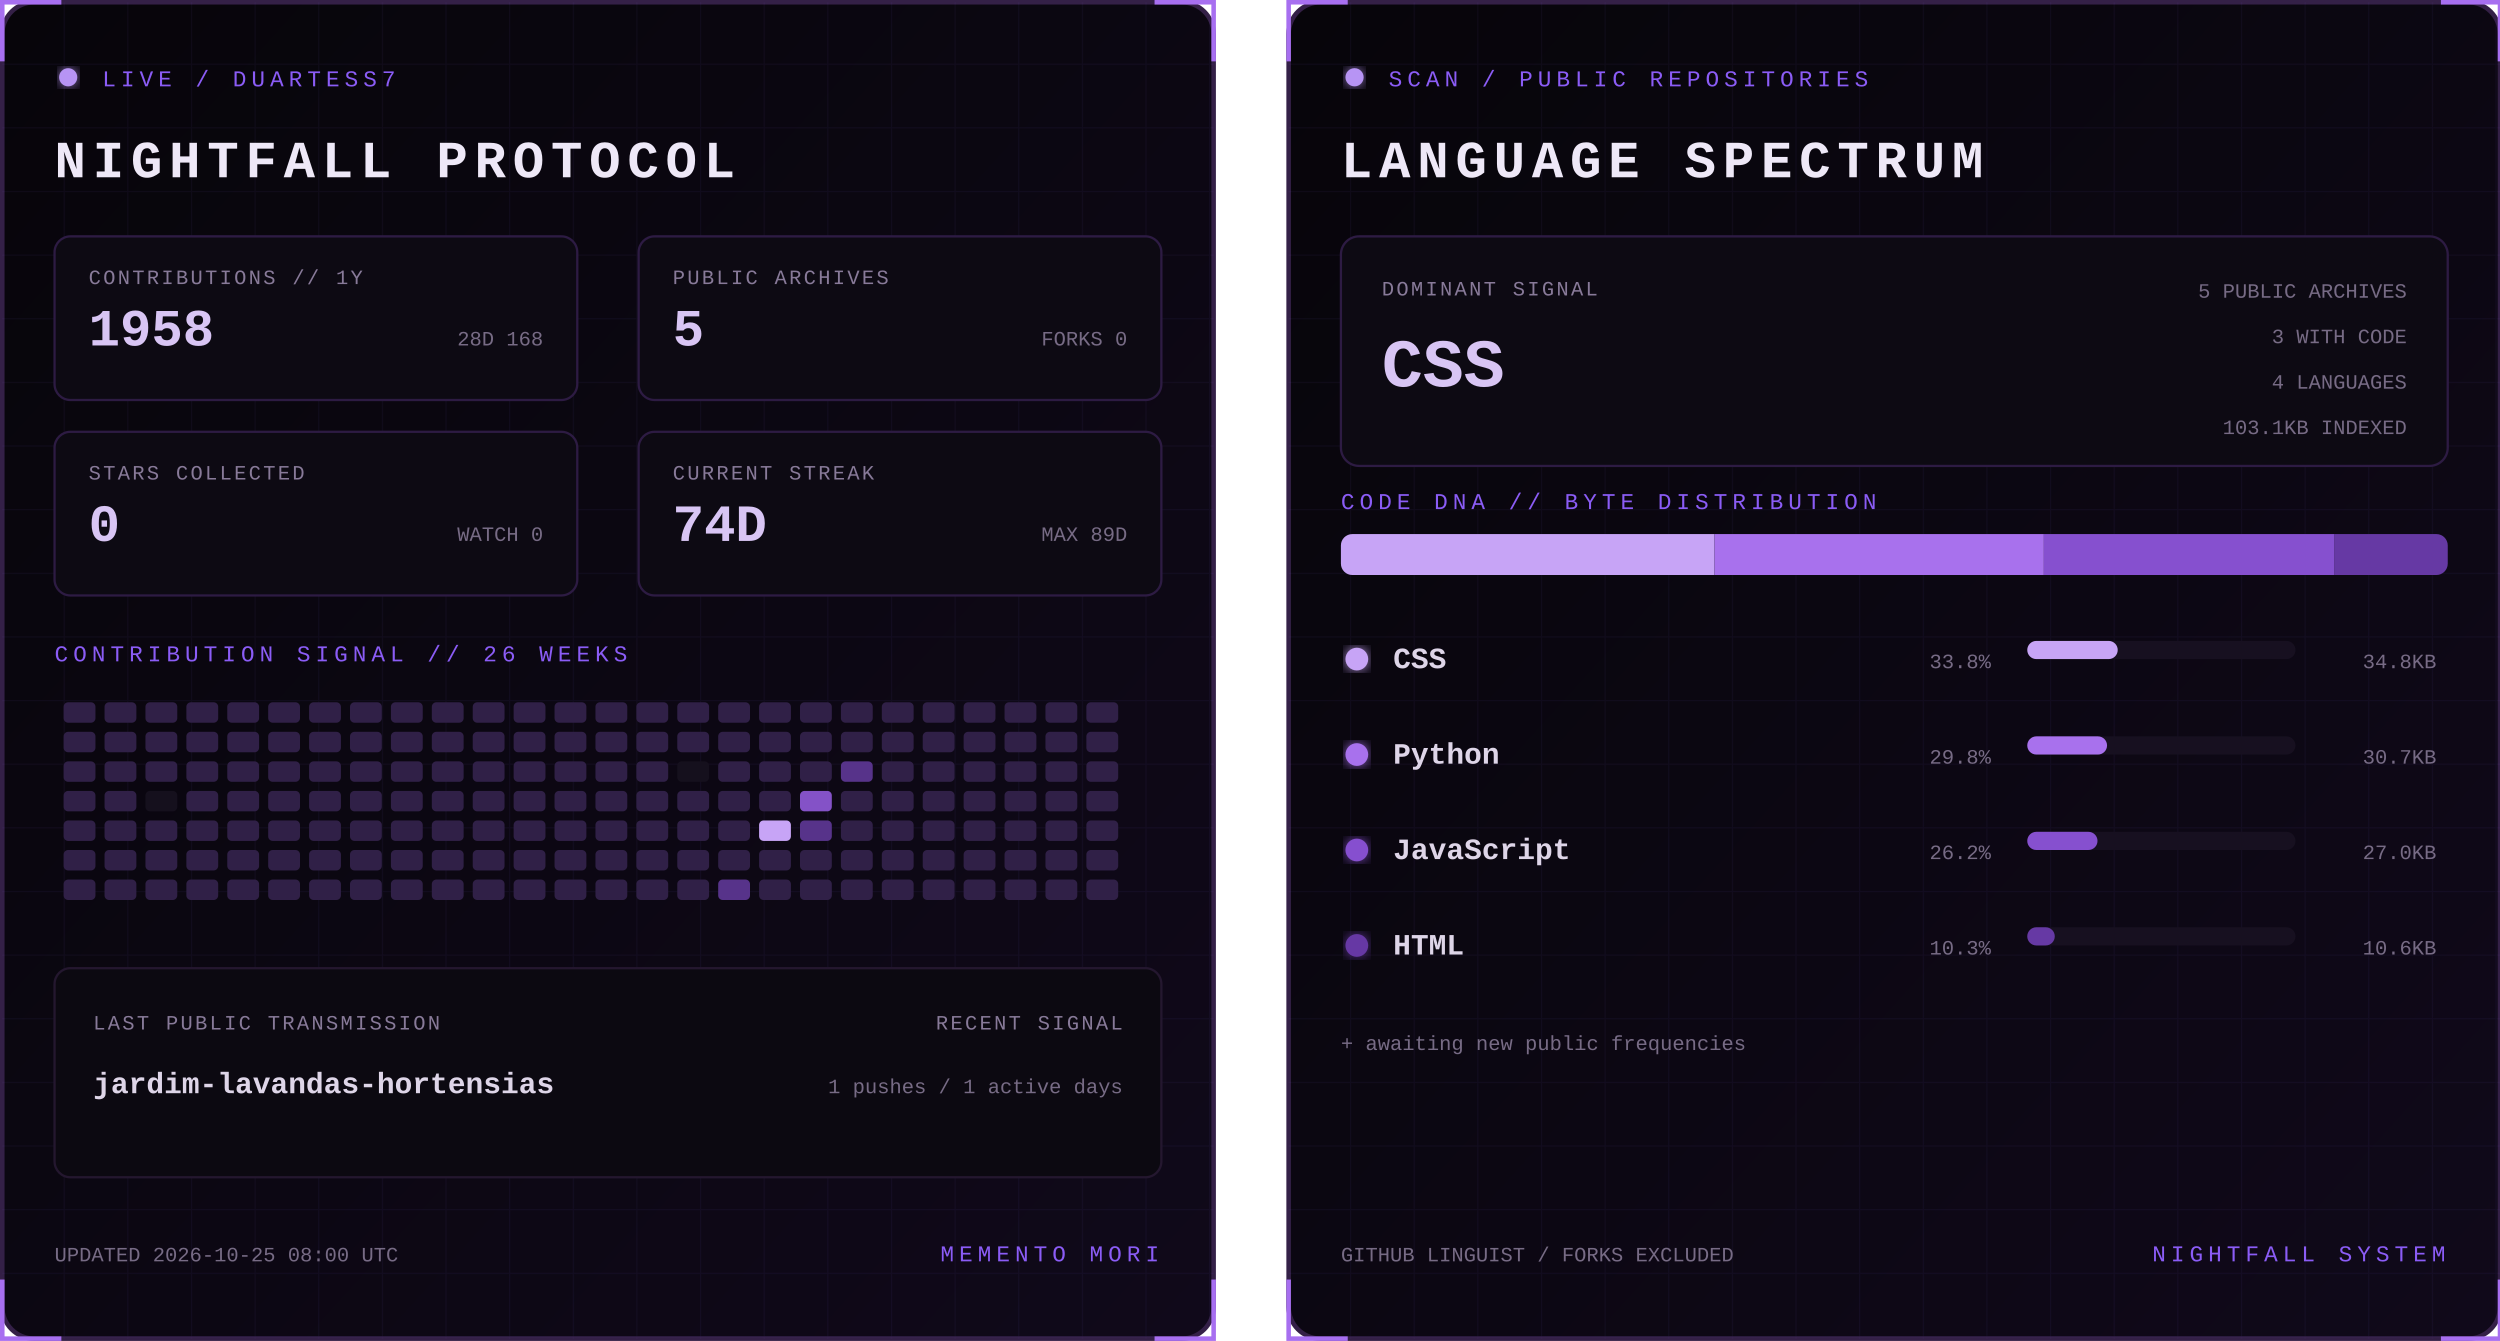
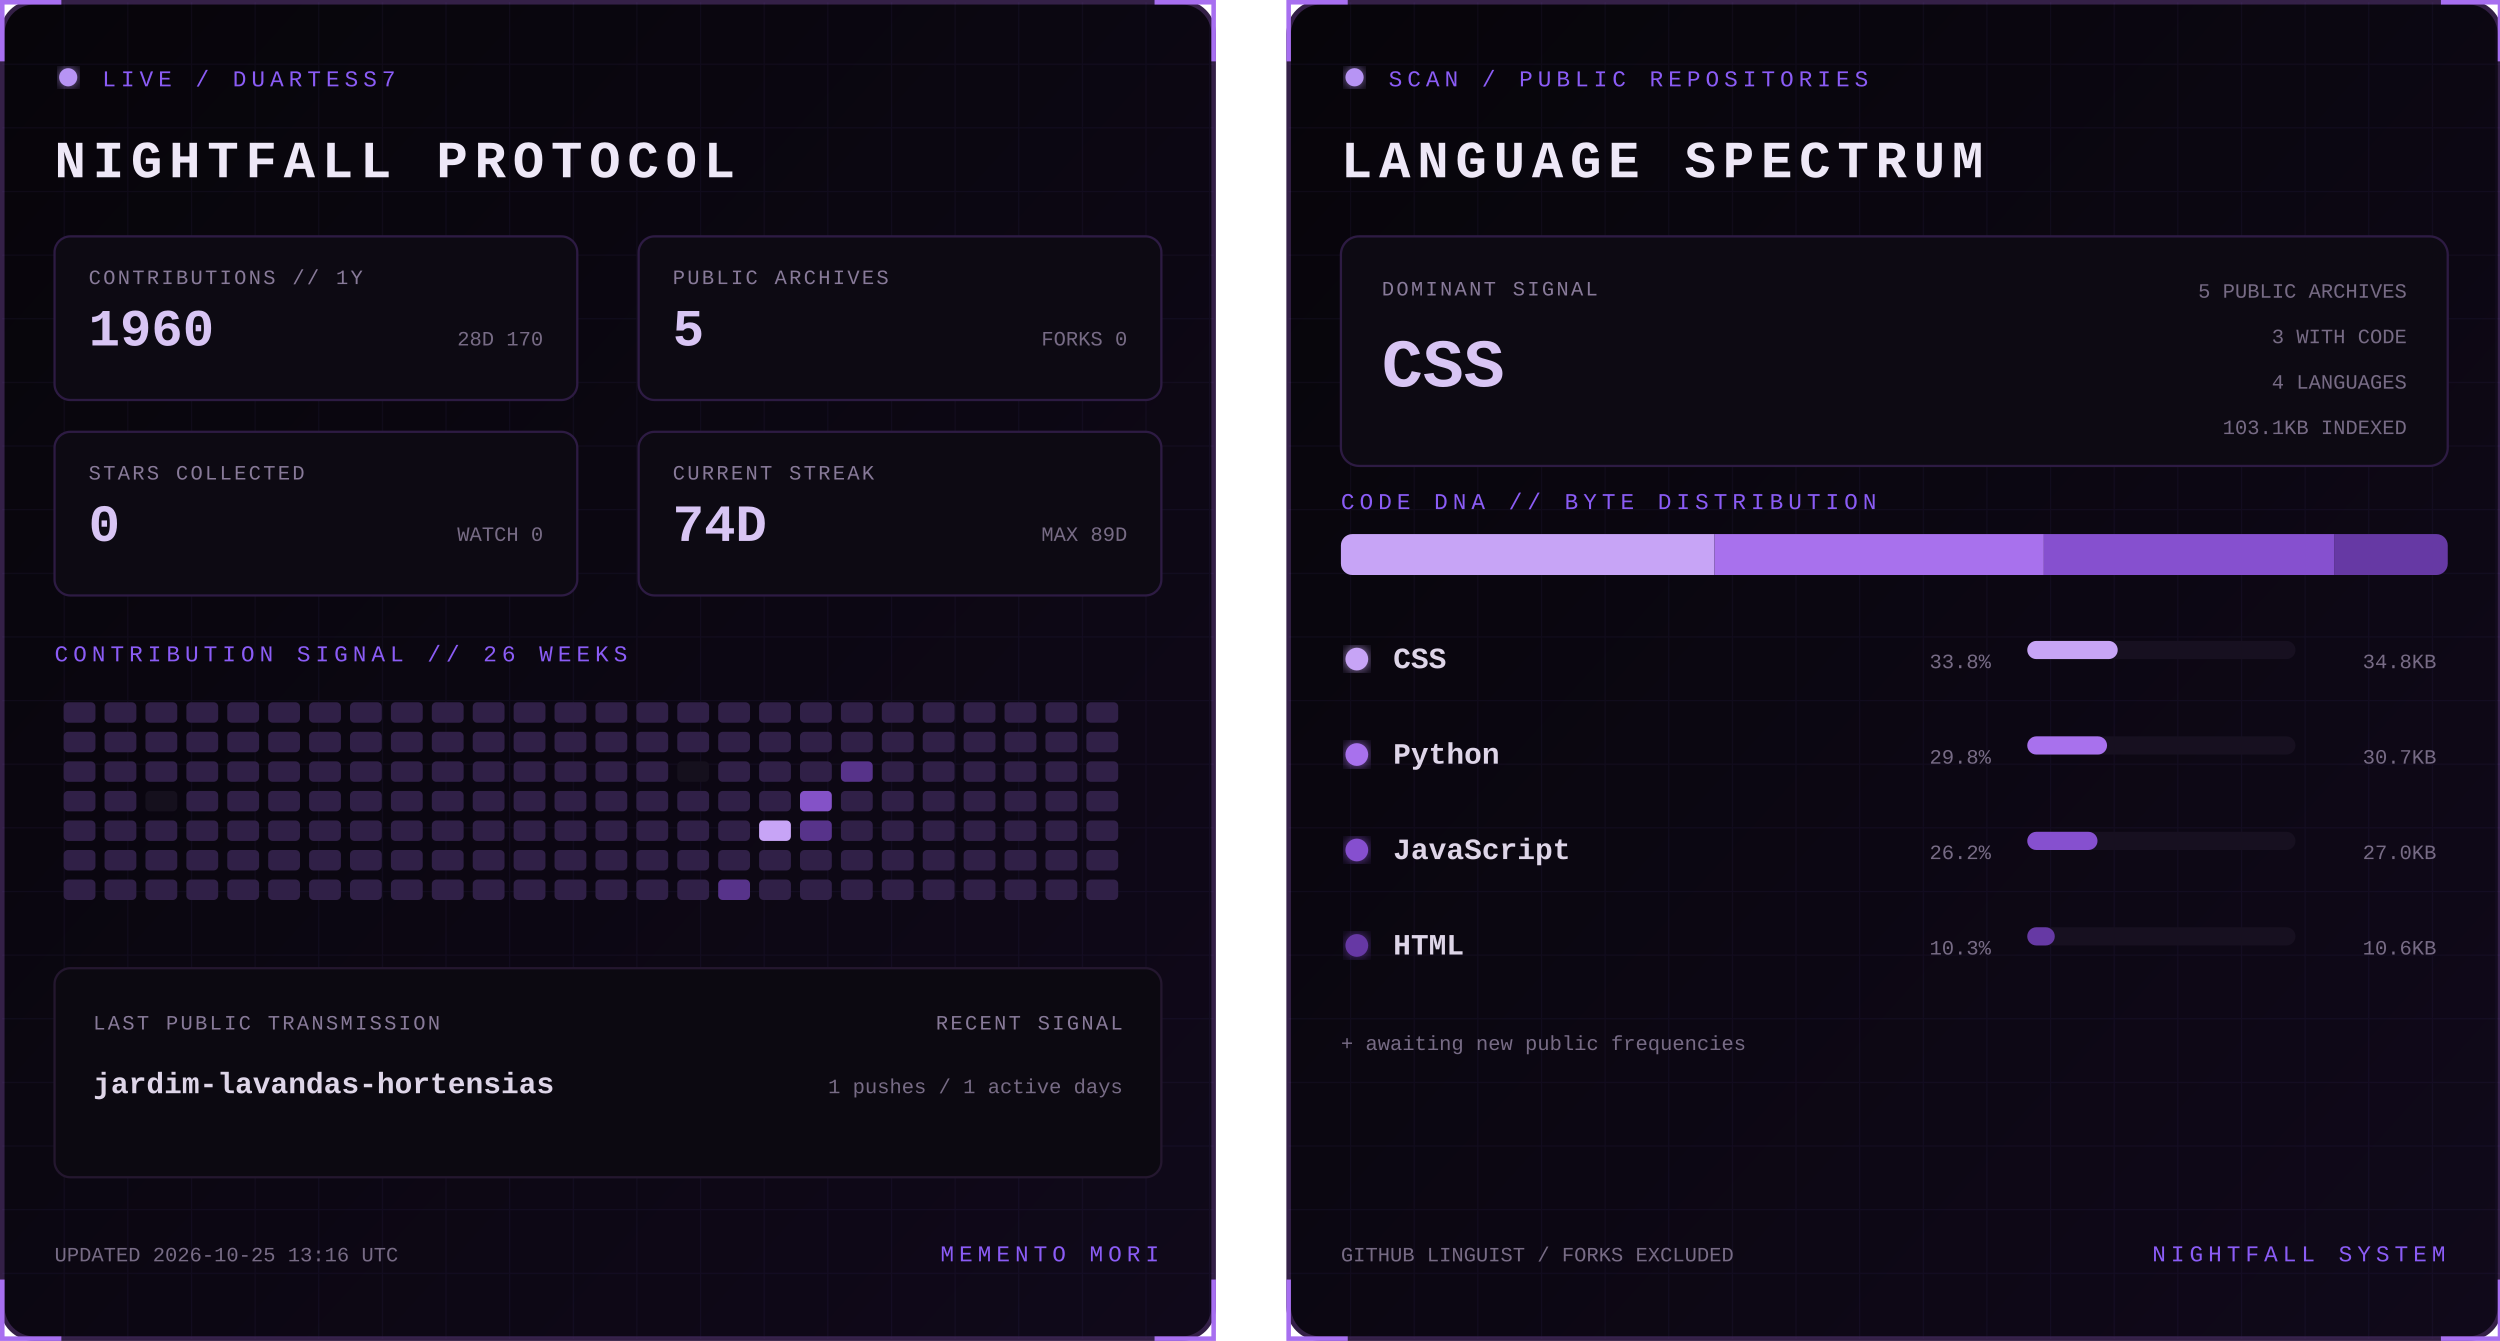
<svg xmlns="http://www.w3.org/2000/svg" width="1100" height="590" viewBox="0 0 1100 590" role="img" aria-labelledby="title desc">
  <defs>
    <linearGradient id="bg" x1="0" y1="0" x2="1" y2="1">
      <stop stop-color="#07050a" />
      <stop offset="1" stop-color="#10091a" />
    </linearGradient>
    <filter id="glow">
      <feGaussianBlur stdDeviation="3" result="b" />
      <feMerge>
        <feMergeNode in="b" />
        <feMergeNode in="SourceGraphic" />
      </feMerge>
    </filter>
    <pattern id="grid" width="28" height="28" patternUnits="userSpaceOnUse">
      <path d="M28 0H0V28" fill="none" stroke="#8b5cf6" stroke-opacity=".055" />
    </pattern>
    <clipPath id="dna">
      <rect x="24" y="235" width="487" height="18" rx="5" />
    </clipPath>
    <style>
      text { font-family: Consolas, 'Courier New', monospace; }
      .kicker { fill:#8b5cf6; font-size:10px; letter-spacing:2.2px; }
      .title { fill:#eee8f7; font-size:23px; font-weight:700; letter-spacing:3px; }
      .label { fill:#887a99; font-size:9px; letter-spacing:1px; }
      .stat { fill:#d8c5f4; font-size:23px; font-weight:700; }
      .detail,.pct { fill:#776b85; font-size:9px; }
      .lang { fill:#ded5e8; font-size:13px; font-weight:700; }
      .hero { fill:#d8c5f4; font-size:30px; font-weight:700; }
      .blink { animation:blink 1.6s step-end infinite; }
      @keyframes blink { 50% { opacity:.25 } }
    </style>
  </defs>
  <g>
    <rect x="1" y="1" width="533" height="588" rx="14" fill="url(#bg)" stroke="#342047" stroke-width="2" />
    <rect x="1" y="1" width="533" height="588" rx="14" fill="url(#grid)" />
    <path d="M27 1H1v26 M508 1h26v26 M534 563v26h-26 M27 589H1v-26" stroke="#a76ff0" stroke-width="2" fill="none" />
    <circle cx="30" cy="34" r="4" fill="#b794f4" filter="url(#glow)" class="blink" />
    <text x="45" y="38" class="kicker">LIVE / DUARTESS7</text>
    <text x="24" y="78" class="title">NIGHTFALL PROTOCOL</text>
    <g transform="translate(24 104)">
      <rect width="230" height="72" rx="7" fill="#0d0a13" stroke="#2d1b43" />
      <text x="15" y="21" class="label">CONTRIBUTIONS // 1Y</text>
-       <text x="15" y="48" class="stat">1958</text>
-       <text x="215" y="48" text-anchor="end" class="detail">28D 168</text>
+       <text x="15" y="48" class="stat">1960</text>
+       <text x="215" y="48" text-anchor="end" class="detail">28D 170</text>
    </g>
    <g transform="translate(281 104)">
      <rect width="230" height="72" rx="7" fill="#0d0a13" stroke="#2d1b43" />
      <text x="15" y="21" class="label">PUBLIC ARCHIVES</text>
      <text x="15" y="48" class="stat">5</text>
      <text x="215" y="48" text-anchor="end" class="detail">FORKS 0</text>
    </g>
    <g transform="translate(24 190)">
      <rect width="230" height="72" rx="7" fill="#0d0a13" stroke="#2d1b43" />
      <text x="15" y="21" class="label">STARS COLLECTED</text>
      <text x="15" y="48" class="stat">0</text>
      <text x="215" y="48" text-anchor="end" class="detail">WATCH 0</text>
    </g>
    <g transform="translate(281 190)">
      <rect width="230" height="72" rx="7" fill="#0d0a13" stroke="#2d1b43" />
      <text x="15" y="21" class="label">CURRENT STREAK</text>
      <text x="15" y="48" class="stat">74D</text>
      <text x="215" y="48" text-anchor="end" class="detail">MAX 89D</text>
    </g>
    <text x="24" y="291" class="kicker">CONTRIBUTION SIGNAL // 26 WEEKS</text>
    <g>
      <rect x="28" y="309" width="14" height="9" rx="2" fill="#302047" />
      <rect x="28" y="322" width="14" height="9" rx="2" fill="#302047" />
      <rect x="28" y="335" width="14" height="9" rx="2" fill="#302047" />
      <rect x="28" y="348" width="14" height="9" rx="2" fill="#302047" />
      <rect x="28" y="361" width="14" height="9" rx="2" fill="#302047" />
      <rect x="28" y="374" width="14" height="9" rx="2" fill="#302047" />
      <rect x="28" y="387" width="14" height="9" rx="2" fill="#302047" />
      <rect x="46" y="309" width="14" height="9" rx="2" fill="#302047" />
      <rect x="46" y="322" width="14" height="9" rx="2" fill="#302047" />
      <rect x="46" y="335" width="14" height="9" rx="2" fill="#302047" />
      <rect x="46" y="348" width="14" height="9" rx="2" fill="#302047" />
      <rect x="46" y="361" width="14" height="9" rx="2" fill="#302047" />
      <rect x="46" y="374" width="14" height="9" rx="2" fill="#302047" />
      <rect x="46" y="387" width="14" height="9" rx="2" fill="#302047" />
      <rect x="64" y="309" width="14" height="9" rx="2" fill="#302047" />
      <rect x="64" y="322" width="14" height="9" rx="2" fill="#302047" />
      <rect x="64" y="335" width="14" height="9" rx="2" fill="#302047" />
      <rect x="64" y="348" width="14" height="9" rx="2" fill="#15101d" />
      <rect x="64" y="361" width="14" height="9" rx="2" fill="#302047" />
      <rect x="64" y="374" width="14" height="9" rx="2" fill="#302047" />
      <rect x="64" y="387" width="14" height="9" rx="2" fill="#302047" />
      <rect x="82" y="309" width="14" height="9" rx="2" fill="#302047" />
      <rect x="82" y="322" width="14" height="9" rx="2" fill="#302047" />
      <rect x="82" y="335" width="14" height="9" rx="2" fill="#302047" />
      <rect x="82" y="348" width="14" height="9" rx="2" fill="#302047" />
      <rect x="82" y="361" width="14" height="9" rx="2" fill="#302047" />
      <rect x="82" y="374" width="14" height="9" rx="2" fill="#302047" />
      <rect x="82" y="387" width="14" height="9" rx="2" fill="#302047" />
      <rect x="100" y="309" width="14" height="9" rx="2" fill="#302047" />
      <rect x="100" y="322" width="14" height="9" rx="2" fill="#302047" />
      <rect x="100" y="335" width="14" height="9" rx="2" fill="#302047" />
      <rect x="100" y="348" width="14" height="9" rx="2" fill="#302047" />
      <rect x="100" y="361" width="14" height="9" rx="2" fill="#302047" />
      <rect x="100" y="374" width="14" height="9" rx="2" fill="#302047" />
      <rect x="100" y="387" width="14" height="9" rx="2" fill="#302047" />
      <rect x="118" y="309" width="14" height="9" rx="2" fill="#302047" />
      <rect x="118" y="322" width="14" height="9" rx="2" fill="#302047" />
      <rect x="118" y="335" width="14" height="9" rx="2" fill="#302047" />
      <rect x="118" y="348" width="14" height="9" rx="2" fill="#302047" />
      <rect x="118" y="361" width="14" height="9" rx="2" fill="#302047" />
      <rect x="118" y="374" width="14" height="9" rx="2" fill="#302047" />
      <rect x="118" y="387" width="14" height="9" rx="2" fill="#302047" />
      <rect x="136" y="309" width="14" height="9" rx="2" fill="#302047" />
      <rect x="136" y="322" width="14" height="9" rx="2" fill="#302047" />
      <rect x="136" y="335" width="14" height="9" rx="2" fill="#302047" />
      <rect x="136" y="348" width="14" height="9" rx="2" fill="#302047" />
      <rect x="136" y="361" width="14" height="9" rx="2" fill="#302047" />
      <rect x="136" y="374" width="14" height="9" rx="2" fill="#302047" />
      <rect x="136" y="387" width="14" height="9" rx="2" fill="#302047" />
      <rect x="154" y="309" width="14" height="9" rx="2" fill="#302047" />
      <rect x="154" y="322" width="14" height="9" rx="2" fill="#302047" />
      <rect x="154" y="335" width="14" height="9" rx="2" fill="#302047" />
      <rect x="154" y="348" width="14" height="9" rx="2" fill="#302047" />
      <rect x="154" y="361" width="14" height="9" rx="2" fill="#302047" />
      <rect x="154" y="374" width="14" height="9" rx="2" fill="#302047" />
      <rect x="154" y="387" width="14" height="9" rx="2" fill="#302047" />
      <rect x="172" y="309" width="14" height="9" rx="2" fill="#302047" />
      <rect x="172" y="322" width="14" height="9" rx="2" fill="#302047" />
      <rect x="172" y="335" width="14" height="9" rx="2" fill="#302047" />
      <rect x="172" y="348" width="14" height="9" rx="2" fill="#302047" />
      <rect x="172" y="361" width="14" height="9" rx="2" fill="#302047" />
      <rect x="172" y="374" width="14" height="9" rx="2" fill="#302047" />
      <rect x="172" y="387" width="14" height="9" rx="2" fill="#302047" />
      <rect x="190" y="309" width="14" height="9" rx="2" fill="#302047" />
      <rect x="190" y="322" width="14" height="9" rx="2" fill="#302047" />
      <rect x="190" y="335" width="14" height="9" rx="2" fill="#302047" />
      <rect x="190" y="348" width="14" height="9" rx="2" fill="#302047" />
      <rect x="190" y="361" width="14" height="9" rx="2" fill="#302047" />
      <rect x="190" y="374" width="14" height="9" rx="2" fill="#302047" />
      <rect x="190" y="387" width="14" height="9" rx="2" fill="#302047" />
      <rect x="208" y="309" width="14" height="9" rx="2" fill="#302047" />
      <rect x="208" y="322" width="14" height="9" rx="2" fill="#302047" />
      <rect x="208" y="335" width="14" height="9" rx="2" fill="#302047" />
      <rect x="208" y="348" width="14" height="9" rx="2" fill="#302047" />
      <rect x="208" y="361" width="14" height="9" rx="2" fill="#302047" />
      <rect x="208" y="374" width="14" height="9" rx="2" fill="#302047" />
      <rect x="208" y="387" width="14" height="9" rx="2" fill="#302047" />
      <rect x="226" y="309" width="14" height="9" rx="2" fill="#302047" />
      <rect x="226" y="322" width="14" height="9" rx="2" fill="#302047" />
      <rect x="226" y="335" width="14" height="9" rx="2" fill="#302047" />
      <rect x="226" y="348" width="14" height="9" rx="2" fill="#302047" />
      <rect x="226" y="361" width="14" height="9" rx="2" fill="#302047" />
      <rect x="226" y="374" width="14" height="9" rx="2" fill="#302047" />
      <rect x="226" y="387" width="14" height="9" rx="2" fill="#302047" />
      <rect x="244" y="309" width="14" height="9" rx="2" fill="#302047" />
      <rect x="244" y="322" width="14" height="9" rx="2" fill="#302047" />
      <rect x="244" y="335" width="14" height="9" rx="2" fill="#302047" />
      <rect x="244" y="348" width="14" height="9" rx="2" fill="#302047" />
      <rect x="244" y="361" width="14" height="9" rx="2" fill="#302047" />
      <rect x="244" y="374" width="14" height="9" rx="2" fill="#302047" />
      <rect x="244" y="387" width="14" height="9" rx="2" fill="#302047" />
      <rect x="262" y="309" width="14" height="9" rx="2" fill="#302047" />
      <rect x="262" y="322" width="14" height="9" rx="2" fill="#302047" />
      <rect x="262" y="335" width="14" height="9" rx="2" fill="#302047" />
      <rect x="262" y="348" width="14" height="9" rx="2" fill="#302047" />
      <rect x="262" y="361" width="14" height="9" rx="2" fill="#302047" />
      <rect x="262" y="374" width="14" height="9" rx="2" fill="#302047" />
      <rect x="262" y="387" width="14" height="9" rx="2" fill="#302047" />
      <rect x="280" y="309" width="14" height="9" rx="2" fill="#302047" />
      <rect x="280" y="322" width="14" height="9" rx="2" fill="#302047" />
      <rect x="280" y="335" width="14" height="9" rx="2" fill="#302047" />
      <rect x="280" y="348" width="14" height="9" rx="2" fill="#302047" />
      <rect x="280" y="361" width="14" height="9" rx="2" fill="#302047" />
      <rect x="280" y="374" width="14" height="9" rx="2" fill="#302047" />
      <rect x="280" y="387" width="14" height="9" rx="2" fill="#302047" />
      <rect x="298" y="309" width="14" height="9" rx="2" fill="#302047" />
      <rect x="298" y="322" width="14" height="9" rx="2" fill="#302047" />
      <rect x="298" y="335" width="14" height="9" rx="2" fill="#15101d" />
      <rect x="298" y="348" width="14" height="9" rx="2" fill="#302047" />
      <rect x="298" y="361" width="14" height="9" rx="2" fill="#302047" />
      <rect x="298" y="374" width="14" height="9" rx="2" fill="#302047" />
      <rect x="298" y="387" width="14" height="9" rx="2" fill="#302047" />
      <rect x="316" y="309" width="14" height="9" rx="2" fill="#302047" />
      <rect x="316" y="322" width="14" height="9" rx="2" fill="#302047" />
      <rect x="316" y="335" width="14" height="9" rx="2" fill="#302047" />
      <rect x="316" y="348" width="14" height="9" rx="2" fill="#302047" />
      <rect x="316" y="361" width="14" height="9" rx="2" fill="#302047" />
      <rect x="316" y="374" width="14" height="9" rx="2" fill="#302047" />
      <rect x="316" y="387" width="14" height="9" rx="2" fill="#57338a" />
      <rect x="334" y="309" width="14" height="9" rx="2" fill="#302047" />
      <rect x="334" y="322" width="14" height="9" rx="2" fill="#302047" />
      <rect x="334" y="335" width="14" height="9" rx="2" fill="#302047" />
      <rect x="334" y="348" width="14" height="9" rx="2" fill="#302047" />
      <rect x="334" y="361" width="14" height="9" rx="2" fill="#c7a4f6" />
      <rect x="334" y="374" width="14" height="9" rx="2" fill="#302047" />
      <rect x="334" y="387" width="14" height="9" rx="2" fill="#302047" />
      <rect x="352" y="309" width="14" height="9" rx="2" fill="#302047" />
      <rect x="352" y="322" width="14" height="9" rx="2" fill="#302047" />
      <rect x="352" y="335" width="14" height="9" rx="2" fill="#302047" />
      <rect x="352" y="348" width="14" height="9" rx="2" fill="#8452c7" />
      <rect x="352" y="361" width="14" height="9" rx="2" fill="#57338a" />
      <rect x="352" y="374" width="14" height="9" rx="2" fill="#302047" />
      <rect x="352" y="387" width="14" height="9" rx="2" fill="#302047" />
      <rect x="370" y="309" width="14" height="9" rx="2" fill="#302047" />
      <rect x="370" y="322" width="14" height="9" rx="2" fill="#302047" />
      <rect x="370" y="335" width="14" height="9" rx="2" fill="#57338a" />
      <rect x="370" y="348" width="14" height="9" rx="2" fill="#302047" />
      <rect x="370" y="361" width="14" height="9" rx="2" fill="#302047" />
      <rect x="370" y="374" width="14" height="9" rx="2" fill="#302047" />
      <rect x="370" y="387" width="14" height="9" rx="2" fill="#302047" />
      <rect x="388" y="309" width="14" height="9" rx="2" fill="#302047" />
      <rect x="388" y="322" width="14" height="9" rx="2" fill="#302047" />
      <rect x="388" y="335" width="14" height="9" rx="2" fill="#302047" />
      <rect x="388" y="348" width="14" height="9" rx="2" fill="#302047" />
      <rect x="388" y="361" width="14" height="9" rx="2" fill="#302047" />
      <rect x="388" y="374" width="14" height="9" rx="2" fill="#302047" />
      <rect x="388" y="387" width="14" height="9" rx="2" fill="#302047" />
      <rect x="406" y="309" width="14" height="9" rx="2" fill="#302047" />
      <rect x="406" y="322" width="14" height="9" rx="2" fill="#302047" />
      <rect x="406" y="335" width="14" height="9" rx="2" fill="#302047" />
      <rect x="406" y="348" width="14" height="9" rx="2" fill="#302047" />
      <rect x="406" y="361" width="14" height="9" rx="2" fill="#302047" />
      <rect x="406" y="374" width="14" height="9" rx="2" fill="#302047" />
      <rect x="406" y="387" width="14" height="9" rx="2" fill="#302047" />
      <rect x="424" y="309" width="14" height="9" rx="2" fill="#302047" />
      <rect x="424" y="322" width="14" height="9" rx="2" fill="#302047" />
      <rect x="424" y="335" width="14" height="9" rx="2" fill="#302047" />
      <rect x="424" y="348" width="14" height="9" rx="2" fill="#302047" />
      <rect x="424" y="361" width="14" height="9" rx="2" fill="#302047" />
      <rect x="424" y="374" width="14" height="9" rx="2" fill="#302047" />
      <rect x="424" y="387" width="14" height="9" rx="2" fill="#302047" />
      <rect x="442" y="309" width="14" height="9" rx="2" fill="#302047" />
      <rect x="442" y="322" width="14" height="9" rx="2" fill="#302047" />
      <rect x="442" y="335" width="14" height="9" rx="2" fill="#302047" />
      <rect x="442" y="348" width="14" height="9" rx="2" fill="#302047" />
      <rect x="442" y="361" width="14" height="9" rx="2" fill="#302047" />
      <rect x="442" y="374" width="14" height="9" rx="2" fill="#302047" />
      <rect x="442" y="387" width="14" height="9" rx="2" fill="#302047" />
      <rect x="460" y="309" width="14" height="9" rx="2" fill="#302047" />
      <rect x="460" y="322" width="14" height="9" rx="2" fill="#302047" />
      <rect x="460" y="335" width="14" height="9" rx="2" fill="#302047" />
      <rect x="460" y="348" width="14" height="9" rx="2" fill="#302047" />
      <rect x="460" y="361" width="14" height="9" rx="2" fill="#302047" />
      <rect x="460" y="374" width="14" height="9" rx="2" fill="#302047" />
      <rect x="460" y="387" width="14" height="9" rx="2" fill="#302047" />
      <rect x="478" y="309" width="14" height="9" rx="2" fill="#302047" />
      <rect x="478" y="322" width="14" height="9" rx="2" fill="#302047" />
      <rect x="478" y="335" width="14" height="9" rx="2" fill="#302047" />
      <rect x="478" y="348" width="14" height="9" rx="2" fill="#302047" />
      <rect x="478" y="361" width="14" height="9" rx="2" fill="#302047" />
      <rect x="478" y="374" width="14" height="9" rx="2" fill="#302047" />
      <rect x="478" y="387" width="14" height="9" rx="2" fill="#302047" />
    </g>
    <rect x="24" y="426" width="487" height="92" rx="7" fill="#0c0911" stroke="#24172f" />
    <text x="41" y="453" class="label">LAST PUBLIC TRANSMISSION</text>
    <text x="41" y="481" class="lang">jardim-lavandas-hortensias</text>
    <text x="494" y="453" text-anchor="end" class="label">RECENT SIGNAL</text>
    <text x="494" y="481" text-anchor="end" class="detail">1 pushes / 1 active days</text>
-     <text x="24" y="555" class="detail">UPDATED 2026-10-25 08:00 UTC</text>
+     <text x="24" y="555" class="detail">UPDATED 2026-10-25 13:16 UTC</text>
    <text x="510" y="555" text-anchor="end" class="kicker">MEMENTO MORI</text>
  </g>
  <g transform="translate(566)">
    <rect x="1" y="1" width="533" height="588" rx="14" fill="url(#bg)" stroke="#342047" stroke-width="2" />
    <rect x="1" y="1" width="533" height="588" rx="14" fill="url(#grid)" />
    <path d="M27 1H1v26 M508 1h26v26 M534 563v26h-26 M27 589H1v-26" stroke="#a76ff0" stroke-width="2" fill="none" />
    <circle cx="30" cy="34" r="4" fill="#b794f4" filter="url(#glow)" class="blink" />
    <text x="45" y="38" class="kicker">SCAN / PUBLIC REPOSITORIES</text>
    <text x="24" y="78" class="title">LANGUAGE SPECTRUM</text>
    <rect x="24" y="104" width="487" height="101" rx="8" fill="#0d0a13" stroke="#2d1b43" />
    <text x="42" y="130" class="label">DOMINANT SIGNAL</text>
    <text x="42" y="170" class="hero">CSS</text>
    <text x="493" y="131" text-anchor="end" class="detail">5 PUBLIC ARCHIVES</text>
    <text x="493" y="151" text-anchor="end" class="detail">3 WITH CODE</text>
    <text x="493" y="171" text-anchor="end" class="detail">4 LANGUAGES</text>
    <text x="493" y="191" text-anchor="end" class="detail">103.1KB INDEXED</text>
    <text x="24" y="224" class="kicker">CODE DNA // BYTE DISTRIBUTION</text>
    <rect x="24" y="235" width="487" height="18" rx="5" fill="#171020" />
    <g clip-path="url(#dna)">
      <rect x="24.0" y="235" width="164.4" height="18" fill="#c7a4f6" />
      <rect x="188.4" y="235" width="144.9" height="18" fill="#a871ed" />
      <rect x="333.3" y="235" width="127.7" height="18" fill="#8650cf" />
      <rect x="461.0" y="235" width="50.0" height="18" fill="#6639a4" />
    </g>
    <circle cx="31" cy="290" r="5" fill="#c7a4f6" filter="url(#glow)" />
    <text x="47" y="294" class="lang">CSS</text>
    <text x="310" y="294" text-anchor="end" class="pct">33.8%</text>
    <rect x="326" y="282" width="118" height="8" rx="4" fill="#171020" />
    <rect x="326" y="282" width="39.8" height="8" rx="4" fill="#c7a4f6" />
    <text x="506" y="294" text-anchor="end" class="detail">34.8KB</text>
    <circle cx="31" cy="332" r="5" fill="#a871ed" filter="url(#glow)" />
    <text x="47" y="336" class="lang">Python</text>
    <text x="310" y="336" text-anchor="end" class="pct">29.8%</text>
    <rect x="326" y="324" width="118" height="8" rx="4" fill="#171020" />
    <rect x="326" y="324" width="35.1" height="8" rx="4" fill="#a871ed" />
    <text x="506" y="336" text-anchor="end" class="detail">30.7KB</text>
    <circle cx="31" cy="374" r="5" fill="#8650cf" filter="url(#glow)" />
    <text x="47" y="378" class="lang">JavaScript</text>
    <text x="310" y="378" text-anchor="end" class="pct">26.2%</text>
    <rect x="326" y="366" width="118" height="8" rx="4" fill="#171020" />
    <rect x="326" y="366" width="30.9" height="8" rx="4" fill="#8650cf" />
    <text x="506" y="378" text-anchor="end" class="detail">27.0KB</text>
    <circle cx="31" cy="416" r="5" fill="#6639a4" filter="url(#glow)" />
    <text x="47" y="420" class="lang">HTML</text>
    <text x="310" y="420" text-anchor="end" class="pct">10.3%</text>
    <rect x="326" y="408" width="118" height="8" rx="4" fill="#171020" />
    <rect x="326" y="408" width="12.1" height="8" rx="4" fill="#6639a4" />
    <text x="506" y="420" text-anchor="end" class="detail">10.6KB</text>
    <text x="24" y="462" class="detail">+ awaiting new public frequencies</text>
    <text x="24" y="555" class="detail">GITHUB LINGUIST / FORKS EXCLUDED</text>
    <text x="510" y="555" text-anchor="end" class="kicker">NIGHTFALL SYSTEM</text>
  </g>
</svg>
